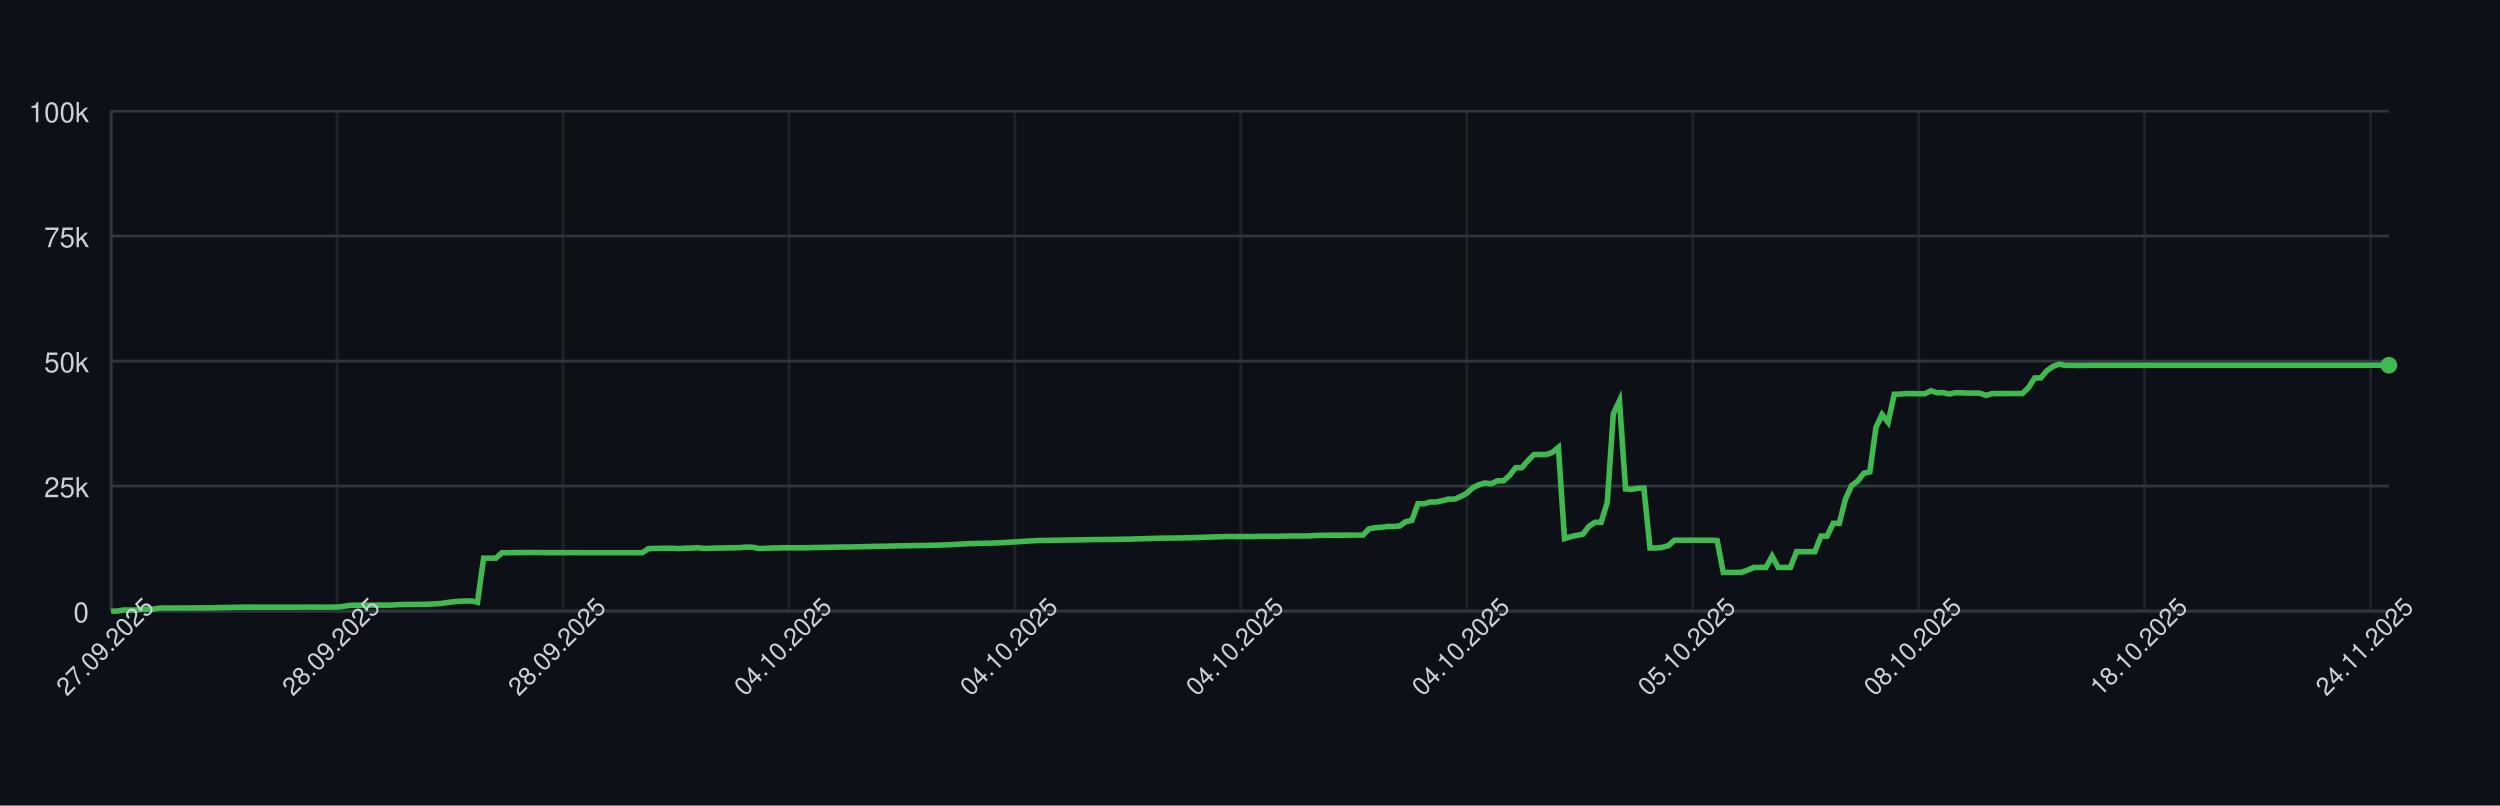
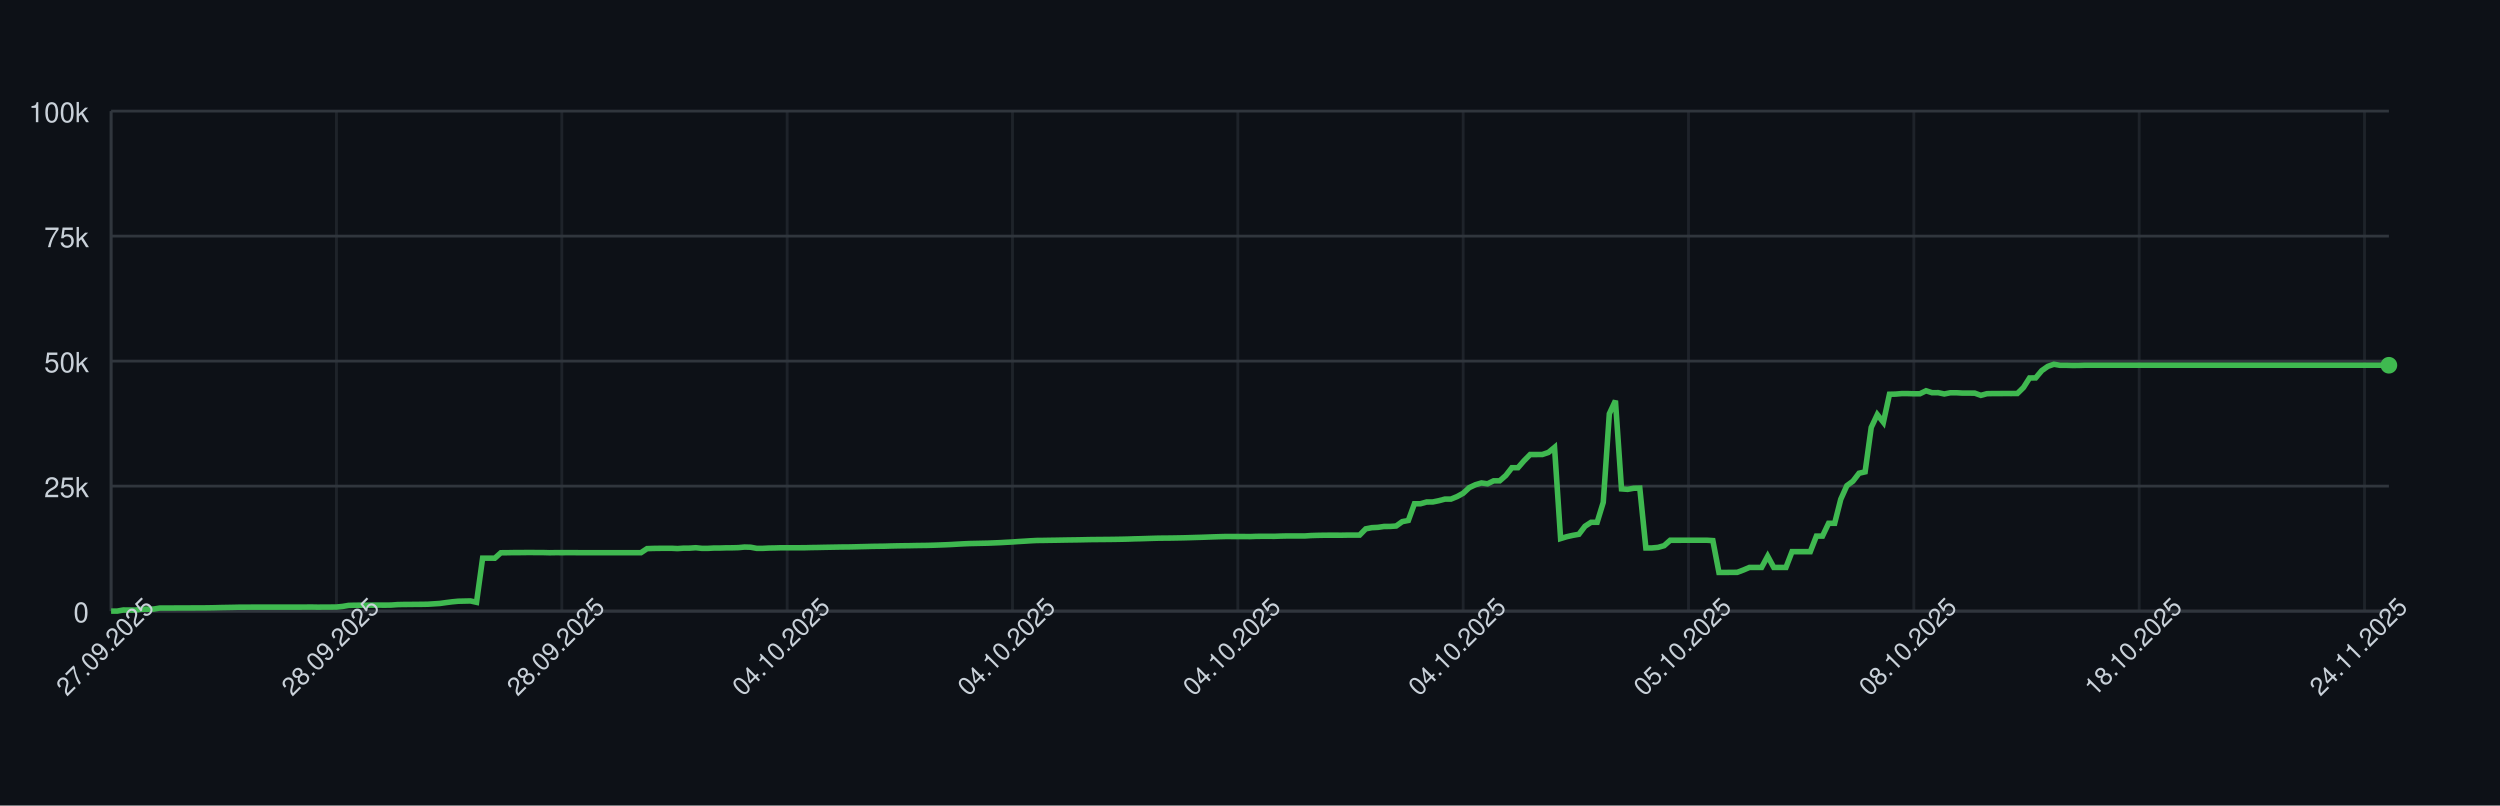
<svg xmlns="http://www.w3.org/2000/svg" width="900" height="290" style="font-family: -apple-system, BlinkMacSystemFont, 'Segoe UI', Helvetica, Arial, sans-serif;">
  <rect width="100%" height="100%" fill="#0d1117" />
  <g>
    <line x1="40" y1="220.00" x2="860" y2="220.00" stroke="#30363d" />
    <text x="32" y="224.00" font-size="10" fill="#c9d1d9" text-anchor="end">0</text>
    <line x1="40" y1="175.00" x2="860" y2="175.00" stroke="#30363d" />
    <text x="32" y="179.00" font-size="10" fill="#c9d1d9" text-anchor="end">25k</text>
    <line x1="40" y1="130.00" x2="860" y2="130.00" stroke="#30363d" />
    <text x="32" y="134.00" font-size="10" fill="#c9d1d9" text-anchor="end">50k</text>
    <line x1="40" y1="85.00" x2="860" y2="85.00" stroke="#30363d" />
    <text x="32" y="89.00" font-size="10" fill="#c9d1d9" text-anchor="end">75k</text>
    <line x1="40" y1="40.00" x2="860" y2="40.00" stroke="#30363d" />
    <text x="32" y="44.00" font-size="10" fill="#c9d1d9" text-anchor="end">100k</text>
    <line x1="40.00" y1="40" x2="40.00" y2="220" stroke="#30363d" opacity="0.5" />
-     <line x1="121.34" y1="40" x2="121.34" y2="220" stroke="#30363d" opacity="0.5" />
-     <line x1="202.68" y1="40" x2="202.68" y2="220" stroke="#30363d" opacity="0.5" />
-     <line x1="284.02" y1="40" x2="284.02" y2="220" stroke="#30363d" opacity="0.5" />
-     <line x1="365.36" y1="40" x2="365.36" y2="220" stroke="#30363d" opacity="0.5" />
-     <line x1="446.70" y1="40" x2="446.70" y2="220" stroke="#30363d" opacity="0.5" />
-     <line x1="528.04" y1="40" x2="528.04" y2="220" stroke="#30363d" opacity="0.5" />
-     <line x1="609.38" y1="40" x2="609.38" y2="220" stroke="#30363d" opacity="0.5" />
-     <line x1="690.72" y1="40" x2="690.72" y2="220" stroke="#30363d" opacity="0.5" />
-     <line x1="772.06" y1="40" x2="772.06" y2="220" stroke="#30363d" opacity="0.5" />
-     <line x1="853.40" y1="40" x2="853.40" y2="220" stroke="#30363d" opacity="0.5" />
+     <line x1="121.12" y1="40" x2="121.12" y2="220" stroke="#30363d" opacity="0.5" />
+     <line x1="202.25" y1="40" x2="202.25" y2="220" stroke="#30363d" opacity="0.5" />
+     <line x1="283.37" y1="40" x2="283.37" y2="220" stroke="#30363d" opacity="0.5" />
+     <line x1="364.49" y1="40" x2="364.49" y2="220" stroke="#30363d" opacity="0.5" />
+     <line x1="445.61" y1="40" x2="445.61" y2="220" stroke="#30363d" opacity="0.5" />
+     <line x1="526.74" y1="40" x2="526.74" y2="220" stroke="#30363d" opacity="0.5" />
+     <line x1="607.86" y1="40" x2="607.86" y2="220" stroke="#30363d" opacity="0.5" />
+     <line x1="688.98" y1="40" x2="688.98" y2="220" stroke="#30363d" opacity="0.5" />
+     <line x1="770.11" y1="40" x2="770.11" y2="220" stroke="#30363d" opacity="0.5" />
+     <line x1="851.23" y1="40" x2="851.23" y2="220" stroke="#30363d" opacity="0.5" />
    <line x1="40" y1="220" x2="860" y2="220" stroke="#30363d" />
    <line x1="40" y1="40" x2="40" y2="220" stroke="#30363d" />
-     <path d="M 40.00 220.00 L 42.20 220.00 L 44.40 219.60 L 46.60 219.62 L 48.79 219.63 L 50.99 219.32 L 53.19 219.31 L 55.39 219.26 L 57.59 218.89 L 59.79 218.89 L 61.98 218.89 L 64.18 218.87 L 66.38 218.87 L 68.58 218.86 L 70.78 218.85 L 72.98 218.85 L 75.17 218.82 L 77.37 218.78 L 79.57 218.72 L 81.77 218.68 L 83.97 218.64 L 86.17 218.59 L 88.36 218.59 L 90.56 218.57 L 92.76 218.57 L 94.96 218.57 L 97.16 218.57 L 99.36 218.57 L 101.55 218.57 L 103.75 218.57 L 105.95 218.57 L 108.15 218.57 L 110.35 218.55 L 112.55 218.54 L 114.75 218.58 L 116.94 218.55 L 119.14 218.55 L 121.34 218.53 L 123.54 218.31 L 125.74 217.94 L 127.94 217.88 L 130.13 217.87 L 132.33 217.86 L 134.53 217.85 L 136.73 217.84 L 138.93 217.85 L 141.13 217.82 L 143.32 217.66 L 145.52 217.61 L 147.72 217.60 L 149.92 217.57 L 152.12 217.56 L 154.32 217.52 L 156.51 217.38 L 158.71 217.24 L 160.91 216.93 L 163.11 216.65 L 165.31 216.44 L 167.51 216.39 L 169.71 216.34 L 171.90 216.83 L 174.10 200.94 L 176.30 200.94 L 178.50 200.95 L 180.70 198.99 L 182.90 198.98 L 185.09 198.94 L 187.29 198.94 L 189.49 198.91 L 191.69 198.90 L 193.89 198.93 L 196.09 198.93 L 198.28 198.99 L 200.48 198.95 L 202.68 198.96 L 204.88 198.95 L 207.08 198.95 L 209.28 198.97 L 211.47 198.97 L 213.67 198.97 L 215.87 198.97 L 218.07 198.97 L 220.27 198.97 L 222.47 198.97 L 224.66 198.97 L 226.86 198.97 L 229.06 198.97 L 231.26 198.97 L 233.46 197.51 L 235.66 197.43 L 237.86 197.40 L 240.05 197.38 L 242.25 197.38 L 244.45 197.49 L 246.65 197.34 L 248.85 197.33 L 251.05 197.18 L 253.24 197.41 L 255.44 197.41 L 257.64 197.29 L 259.84 197.29 L 262.04 197.22 L 264.24 197.21 L 266.43 197.15 L 268.63 196.94 L 270.83 197.00 L 273.03 197.41 L 275.23 197.41 L 277.43 197.30 L 279.62 197.26 L 281.82 197.19 L 284.02 197.19 L 286.22 197.19 L 288.42 197.19 L 290.62 197.18 L 292.82 197.12 L 295.01 197.09 L 297.21 197.04 L 299.41 197.00 L 301.61 196.96 L 303.81 196.92 L 306.01 196.91 L 308.20 196.86 L 310.40 196.80 L 312.60 196.75 L 314.80 196.69 L 317.00 196.66 L 319.20 196.63 L 321.39 196.56 L 323.59 196.51 L 325.79 196.47 L 327.99 196.45 L 330.19 196.40 L 332.39 196.37 L 334.58 196.34 L 336.78 196.28 L 338.98 196.20 L 341.18 196.12 L 343.38 196.02 L 345.58 195.89 L 347.77 195.77 L 349.97 195.68 L 352.17 195.63 L 354.37 195.58 L 356.57 195.53 L 358.77 195.44 L 360.97 195.35 L 363.16 195.22 L 365.36 195.11 L 367.56 194.95 L 369.76 194.82 L 371.96 194.68 L 374.16 194.57 L 376.35 194.55 L 378.55 194.51 L 380.75 194.48 L 382.95 194.44 L 385.15 194.40 L 387.35 194.37 L 389.54 194.34 L 391.74 194.29 L 393.94 194.25 L 396.14 194.23 L 398.34 194.21 L 400.54 194.19 L 402.73 194.16 L 404.93 194.12 L 407.13 194.07 L 409.33 193.99 L 411.53 193.94 L 413.73 193.87 L 415.92 193.80 L 418.12 193.74 L 420.32 193.72 L 422.52 193.70 L 424.72 193.66 L 426.92 193.62 L 429.12 193.56 L 431.31 193.49 L 433.51 193.43 L 435.71 193.35 L 437.91 193.27 L 440.11 193.20 L 442.31 193.14 L 444.50 193.15 L 446.70 193.15 L 448.90 193.15 L 451.10 193.18 L 453.30 193.09 L 455.50 193.07 L 457.69 193.07 L 459.89 193.08 L 462.09 193.00 L 464.29 192.95 L 466.49 192.95 L 468.69 192.95 L 470.88 192.95 L 473.08 192.80 L 475.28 192.73 L 477.48 192.69 L 479.68 192.67 L 481.88 192.67 L 484.08 192.68 L 486.27 192.64 L 488.47 192.63 L 490.67 192.63 L 492.87 190.39 L 495.07 189.96 L 497.27 189.85 L 499.46 189.53 L 501.66 189.52 L 503.86 189.36 L 506.06 187.79 L 508.26 187.36 L 510.46 181.35 L 512.65 181.35 L 514.85 180.72 L 517.05 180.71 L 519.25 180.26 L 521.45 179.68 L 523.65 179.67 L 525.84 178.77 L 528.04 177.57 L 530.24 175.55 L 532.44 174.52 L 534.64 173.86 L 536.84 174.17 L 539.03 173.10 L 541.23 173.10 L 543.43 171.18 L 545.63 168.37 L 547.83 168.37 L 550.03 165.86 L 552.23 163.63 L 554.42 163.63 L 556.62 163.62 L 558.82 162.88 L 561.02 161.06 L 563.22 193.89 L 565.42 193.22 L 567.61 192.73 L 569.81 192.34 L 572.01 189.45 L 574.21 188.03 L 576.41 188.03 L 578.61 180.86 L 580.80 148.96 L 583.00 144.25 L 585.20 176.00 L 587.40 176.17 L 589.60 175.77 L 591.80 175.72 L 593.99 197.26 L 596.19 197.26 L 598.39 197.06 L 600.59 196.44 L 602.79 194.49 L 604.99 194.50 L 607.18 194.49 L 609.38 194.49 L 611.58 194.49 L 613.78 194.48 L 615.98 194.48 L 618.18 194.62 L 620.38 206.08 L 622.57 206.08 L 624.77 206.05 L 626.97 206.04 L 629.17 205.22 L 631.37 204.28 L 633.57 204.28 L 635.76 204.28 L 637.96 200.22 L 640.16 204.28 L 642.36 204.28 L 644.56 204.28 L 646.76 198.60 L 648.95 198.60 L 651.15 198.60 L 653.35 198.60 L 655.55 193.00 L 657.75 193.00 L 659.95 188.39 L 662.14 188.39 L 664.34 179.75 L 666.54 174.84 L 668.74 173.23 L 670.94 170.37 L 673.14 169.87 L 675.34 153.88 L 677.53 149.24 L 679.73 152.04 L 681.93 141.93 L 684.13 141.88 L 686.33 141.69 L 688.53 141.69 L 690.72 141.76 L 692.92 141.75 L 695.12 140.68 L 697.32 141.38 L 699.52 141.36 L 701.72 141.83 L 703.91 141.39 L 706.11 141.39 L 708.31 141.52 L 710.51 141.52 L 712.71 141.53 L 714.91 142.33 L 717.10 141.73 L 719.30 141.68 L 721.50 141.68 L 723.70 141.66 L 725.90 141.67 L 728.10 141.65 L 730.29 139.51 L 732.49 136.07 L 734.69 136.04 L 736.89 133.43 L 739.09 131.89 L 741.29 131.13 L 743.49 131.51 L 745.68 131.50 L 747.88 131.57 L 750.08 131.56 L 752.28 131.49 L 754.48 131.49 L 756.68 131.49 L 758.87 131.49 L 761.07 131.49 L 763.27 131.49 L 765.47 131.49 L 767.67 131.49 L 769.87 131.49 L 772.06 131.49 L 774.26 131.49 L 776.46 131.49 L 778.66 131.49 L 780.86 131.49 L 783.06 131.49 L 785.25 131.49 L 787.45 131.49 L 789.65 131.49 L 791.85 131.49 L 794.05 131.49 L 796.25 131.49 L 798.45 131.49 L 800.64 131.49 L 802.84 131.49 L 805.04 131.49 L 807.24 131.49 L 809.44 131.49 L 811.64 131.49 L 813.83 131.49 L 816.03 131.49 L 818.23 131.49 L 820.43 131.49 L 822.63 131.49 L 824.83 131.49 L 827.02 131.49 L 829.22 131.49 L 831.42 131.49 L 833.62 131.49 L 835.82 131.49 L 838.02 131.49 L 840.21 131.49 L 842.41 131.49 L 844.61 131.49 L 846.81 131.49 L 849.01 131.49 L 851.21 131.49 L 853.40 131.49 L 855.60 131.49 L 857.80 131.49 L 860.00 131.49" fill="none" stroke="#3fb950" stroke-width="2" />
+     <path d="M 40.00 220.00 L 42.19 220.00 L 44.39 219.60 L 46.58 219.62 L 48.77 219.63 L 50.96 219.32 L 53.16 219.31 L 55.35 219.26 L 57.54 218.89 L 59.73 218.89 L 61.93 218.89 L 64.12 218.87 L 66.31 218.87 L 68.50 218.86 L 70.70 218.85 L 72.89 218.85 L 75.08 218.82 L 77.27 218.78 L 79.47 218.72 L 81.66 218.68 L 83.85 218.64 L 86.04 218.59 L 88.24 218.59 L 90.43 218.57 L 92.62 218.57 L 94.81 218.57 L 97.01 218.57 L 99.20 218.57 L 101.39 218.57 L 103.58 218.57 L 105.78 218.57 L 107.97 218.57 L 110.16 218.55 L 112.35 218.54 L 114.55 218.58 L 116.74 218.55 L 118.93 218.55 L 121.12 218.53 L 123.32 218.31 L 125.51 217.94 L 127.70 217.88 L 129.89 217.87 L 132.09 217.86 L 134.28 217.85 L 136.47 217.84 L 138.66 217.85 L 140.86 217.82 L 143.05 217.66 L 145.24 217.61 L 147.43 217.60 L 149.63 217.57 L 151.82 217.56 L 154.01 217.52 L 156.20 217.38 L 158.40 217.24 L 160.59 216.93 L 162.78 216.65 L 164.97 216.44 L 167.17 216.39 L 169.36 216.34 L 171.55 216.83 L 173.74 200.94 L 175.94 200.94 L 178.13 200.95 L 180.32 198.99 L 182.51 198.98 L 184.71 198.94 L 186.90 198.94 L 189.09 198.91 L 191.28 198.90 L 193.48 198.93 L 195.67 198.93 L 197.86 198.99 L 200.05 198.95 L 202.25 198.96 L 204.44 198.95 L 206.63 198.95 L 208.82 198.97 L 211.02 198.97 L 213.21 198.97 L 215.40 198.97 L 217.59 198.97 L 219.79 198.97 L 221.98 198.97 L 224.17 198.97 L 226.36 198.97 L 228.56 198.97 L 230.75 198.97 L 232.94 197.51 L 235.13 197.43 L 237.33 197.40 L 239.52 197.38 L 241.71 197.38 L 243.90 197.49 L 246.10 197.34 L 248.29 197.33 L 250.48 197.18 L 252.67 197.41 L 254.87 197.41 L 257.06 197.29 L 259.25 197.29 L 261.44 197.22 L 263.64 197.21 L 265.83 197.15 L 268.02 196.94 L 270.21 197.00 L 272.41 197.41 L 274.60 197.41 L 276.79 197.30 L 278.98 197.26 L 281.18 197.19 L 283.37 197.19 L 285.56 197.19 L 287.75 197.19 L 289.95 197.18 L 292.14 197.12 L 294.33 197.09 L 296.52 197.04 L 298.72 197.00 L 300.91 196.96 L 303.10 196.92 L 305.29 196.91 L 307.49 196.86 L 309.68 196.80 L 311.87 196.75 L 314.06 196.69 L 316.26 196.66 L 318.45 196.63 L 320.64 196.56 L 322.83 196.51 L 325.03 196.47 L 327.22 196.45 L 329.41 196.40 L 331.60 196.37 L 333.80 196.34 L 335.99 196.28 L 338.18 196.20 L 340.37 196.12 L 342.57 196.02 L 344.76 195.89 L 346.95 195.77 L 349.14 195.68 L 351.34 195.63 L 353.53 195.58 L 355.72 195.53 L 357.91 195.44 L 360.11 195.35 L 362.30 195.22 L 364.49 195.11 L 366.68 194.95 L 368.88 194.82 L 371.07 194.68 L 373.26 194.57 L 375.45 194.55 L 377.65 194.51 L 379.84 194.48 L 382.03 194.44 L 384.22 194.40 L 386.42 194.37 L 388.61 194.34 L 390.80 194.29 L 392.99 194.25 L 395.19 194.23 L 397.38 194.21 L 399.57 194.19 L 401.76 194.16 L 403.96 194.12 L 406.15 194.07 L 408.34 193.99 L 410.53 193.94 L 412.73 193.87 L 414.92 193.80 L 417.11 193.74 L 419.30 193.72 L 421.50 193.70 L 423.69 193.66 L 425.88 193.62 L 428.07 193.56 L 430.27 193.49 L 432.46 193.43 L 434.65 193.35 L 436.84 193.27 L 439.04 193.20 L 441.23 193.14 L 443.42 193.15 L 445.61 193.15 L 447.81 193.15 L 450.00 193.18 L 452.19 193.09 L 454.39 193.07 L 456.58 193.07 L 458.77 193.08 L 460.96 193.00 L 463.16 192.95 L 465.35 192.95 L 467.54 192.95 L 469.73 192.95 L 471.93 192.80 L 474.12 192.73 L 476.31 192.69 L 478.50 192.67 L 480.70 192.67 L 482.89 192.68 L 485.08 192.64 L 487.27 192.63 L 489.47 192.63 L 491.66 190.39 L 493.85 189.96 L 496.04 189.85 L 498.24 189.53 L 500.43 189.52 L 502.62 189.36 L 504.81 187.79 L 507.01 187.36 L 509.20 181.35 L 511.39 181.35 L 513.58 180.72 L 515.78 180.71 L 517.97 180.26 L 520.16 179.68 L 522.35 179.67 L 524.55 178.77 L 526.74 177.57 L 528.93 175.55 L 531.12 174.52 L 533.32 173.86 L 535.51 174.17 L 537.70 173.10 L 539.89 173.10 L 542.09 171.18 L 544.28 168.37 L 546.47 168.37 L 548.66 165.86 L 550.86 163.63 L 553.05 163.63 L 555.24 163.62 L 557.43 162.88 L 559.63 161.06 L 561.82 193.89 L 564.01 193.22 L 566.20 192.73 L 568.40 192.34 L 570.59 189.45 L 572.78 188.03 L 574.97 188.03 L 577.17 180.86 L 579.36 148.96 L 581.55 144.25 L 583.74 176.00 L 585.94 176.17 L 588.13 175.77 L 590.32 175.72 L 592.51 197.26 L 594.71 197.26 L 596.90 197.06 L 599.09 196.44 L 601.28 194.49 L 603.48 194.50 L 605.67 194.49 L 607.86 194.49 L 610.05 194.49 L 612.25 194.48 L 614.44 194.48 L 616.63 194.62 L 618.82 206.08 L 621.02 206.08 L 623.21 206.05 L 625.40 206.04 L 627.59 205.22 L 629.79 204.28 L 631.98 204.28 L 634.17 204.28 L 636.36 200.22 L 638.56 204.28 L 640.75 204.28 L 642.94 204.28 L 645.13 198.60 L 647.33 198.60 L 649.52 198.60 L 651.71 198.60 L 653.90 193.00 L 656.10 193.00 L 658.29 188.39 L 660.48 188.39 L 662.67 179.75 L 664.87 174.84 L 667.06 173.23 L 669.25 170.37 L 671.44 169.87 L 673.64 153.88 L 675.83 149.24 L 678.02 152.04 L 680.21 141.93 L 682.41 141.88 L 684.60 141.69 L 686.79 141.69 L 688.98 141.76 L 691.18 141.75 L 693.37 140.68 L 695.56 141.38 L 697.75 141.36 L 699.95 141.83 L 702.14 141.39 L 704.33 141.39 L 706.52 141.52 L 708.72 141.52 L 710.91 141.53 L 713.10 142.33 L 715.29 141.73 L 717.49 141.68 L 719.68 141.68 L 721.87 141.66 L 724.06 141.67 L 726.26 141.65 L 728.45 139.51 L 730.64 136.07 L 732.83 136.04 L 735.03 133.43 L 737.22 131.89 L 739.41 131.13 L 741.60 131.51 L 743.80 131.50 L 745.99 131.57 L 748.18 131.56 L 750.37 131.49 L 752.57 131.49 L 754.76 131.49 L 756.95 131.49 L 759.14 131.49 L 761.34 131.49 L 763.53 131.49 L 765.72 131.49 L 767.91 131.49 L 770.11 131.49 L 772.30 131.49 L 774.49 131.49 L 776.68 131.49 L 778.88 131.49 L 781.07 131.49 L 783.26 131.49 L 785.45 131.49 L 787.65 131.49 L 789.84 131.49 L 792.03 131.49 L 794.22 131.49 L 796.42 131.49 L 798.61 131.49 L 800.80 131.49 L 802.99 131.49 L 805.19 131.49 L 807.38 131.49 L 809.57 131.49 L 811.76 131.49 L 813.96 131.49 L 816.15 131.49 L 818.34 131.49 L 820.53 131.49 L 822.73 131.49 L 824.92 131.49 L 827.11 131.49 L 829.30 131.49 L 831.50 131.49 L 833.69 131.49 L 835.88 131.49 L 838.07 131.49 L 840.27 131.49 L 842.46 131.49 L 844.65 131.49 L 846.84 131.49 L 849.04 131.49 L 851.23 131.49 L 853.42 131.49 L 855.61 131.49 L 857.81 131.49 L 860.00 131.49" fill="none" stroke="#3fb950" stroke-width="2" />
    <circle cx="860.00" cy="131.49" r="3" fill="#3fb950" />
    <text x="40.00" y="235.00" font-size="9" fill="#c9d1d9" text-anchor="middle" transform="rotate(-45 40.00 235.00)">27.09.2025</text>
-     <text x="121.34" y="235.00" font-size="9" fill="#c9d1d9" text-anchor="middle" transform="rotate(-45 121.34 235.00)">28.09.2025</text>
-     <text x="202.68" y="235.00" font-size="9" fill="#c9d1d9" text-anchor="middle" transform="rotate(-45 202.68 235.00)">28.09.2025</text>
-     <text x="284.02" y="235.00" font-size="9" fill="#c9d1d9" text-anchor="middle" transform="rotate(-45 284.02 235.00)">04.10.2025</text>
-     <text x="365.36" y="235.00" font-size="9" fill="#c9d1d9" text-anchor="middle" transform="rotate(-45 365.36 235.00)">04.10.2025</text>
-     <text x="446.70" y="235.00" font-size="9" fill="#c9d1d9" text-anchor="middle" transform="rotate(-45 446.70 235.00)">04.10.2025</text>
-     <text x="528.04" y="235.00" font-size="9" fill="#c9d1d9" text-anchor="middle" transform="rotate(-45 528.04 235.00)">04.10.2025</text>
-     <text x="609.38" y="235.00" font-size="9" fill="#c9d1d9" text-anchor="middle" transform="rotate(-45 609.38 235.00)">05.10.2025</text>
-     <text x="690.72" y="235.00" font-size="9" fill="#c9d1d9" text-anchor="middle" transform="rotate(-45 690.72 235.00)">08.10.2025</text>
-     <text x="772.06" y="235.00" font-size="9" fill="#c9d1d9" text-anchor="middle" transform="rotate(-45 772.06 235.00)">18.10.2025</text>
-     <text x="853.40" y="235.00" font-size="9" fill="#c9d1d9" text-anchor="middle" transform="rotate(-45 853.40 235.00)">24.11.2025</text>
+     <text x="121.12" y="235.00" font-size="9" fill="#c9d1d9" text-anchor="middle" transform="rotate(-45 121.12 235.00)">28.09.2025</text>
+     <text x="202.25" y="235.00" font-size="9" fill="#c9d1d9" text-anchor="middle" transform="rotate(-45 202.25 235.00)">28.09.2025</text>
+     <text x="283.37" y="235.00" font-size="9" fill="#c9d1d9" text-anchor="middle" transform="rotate(-45 283.37 235.00)">04.10.2025</text>
+     <text x="364.49" y="235.00" font-size="9" fill="#c9d1d9" text-anchor="middle" transform="rotate(-45 364.49 235.00)">04.10.2025</text>
+     <text x="445.61" y="235.00" font-size="9" fill="#c9d1d9" text-anchor="middle" transform="rotate(-45 445.61 235.00)">04.10.2025</text>
+     <text x="526.74" y="235.00" font-size="9" fill="#c9d1d9" text-anchor="middle" transform="rotate(-45 526.74 235.00)">04.10.2025</text>
+     <text x="607.86" y="235.00" font-size="9" fill="#c9d1d9" text-anchor="middle" transform="rotate(-45 607.86 235.00)">05.10.2025</text>
+     <text x="688.98" y="235.00" font-size="9" fill="#c9d1d9" text-anchor="middle" transform="rotate(-45 688.98 235.00)">08.10.2025</text>
+     <text x="770.11" y="235.00" font-size="9" fill="#c9d1d9" text-anchor="middle" transform="rotate(-45 770.11 235.00)">18.10.2025</text>
+     <text x="851.23" y="235.00" font-size="9" fill="#c9d1d9" text-anchor="middle" transform="rotate(-45 851.23 235.00)">24.11.2025</text>
  </g>
</svg>
